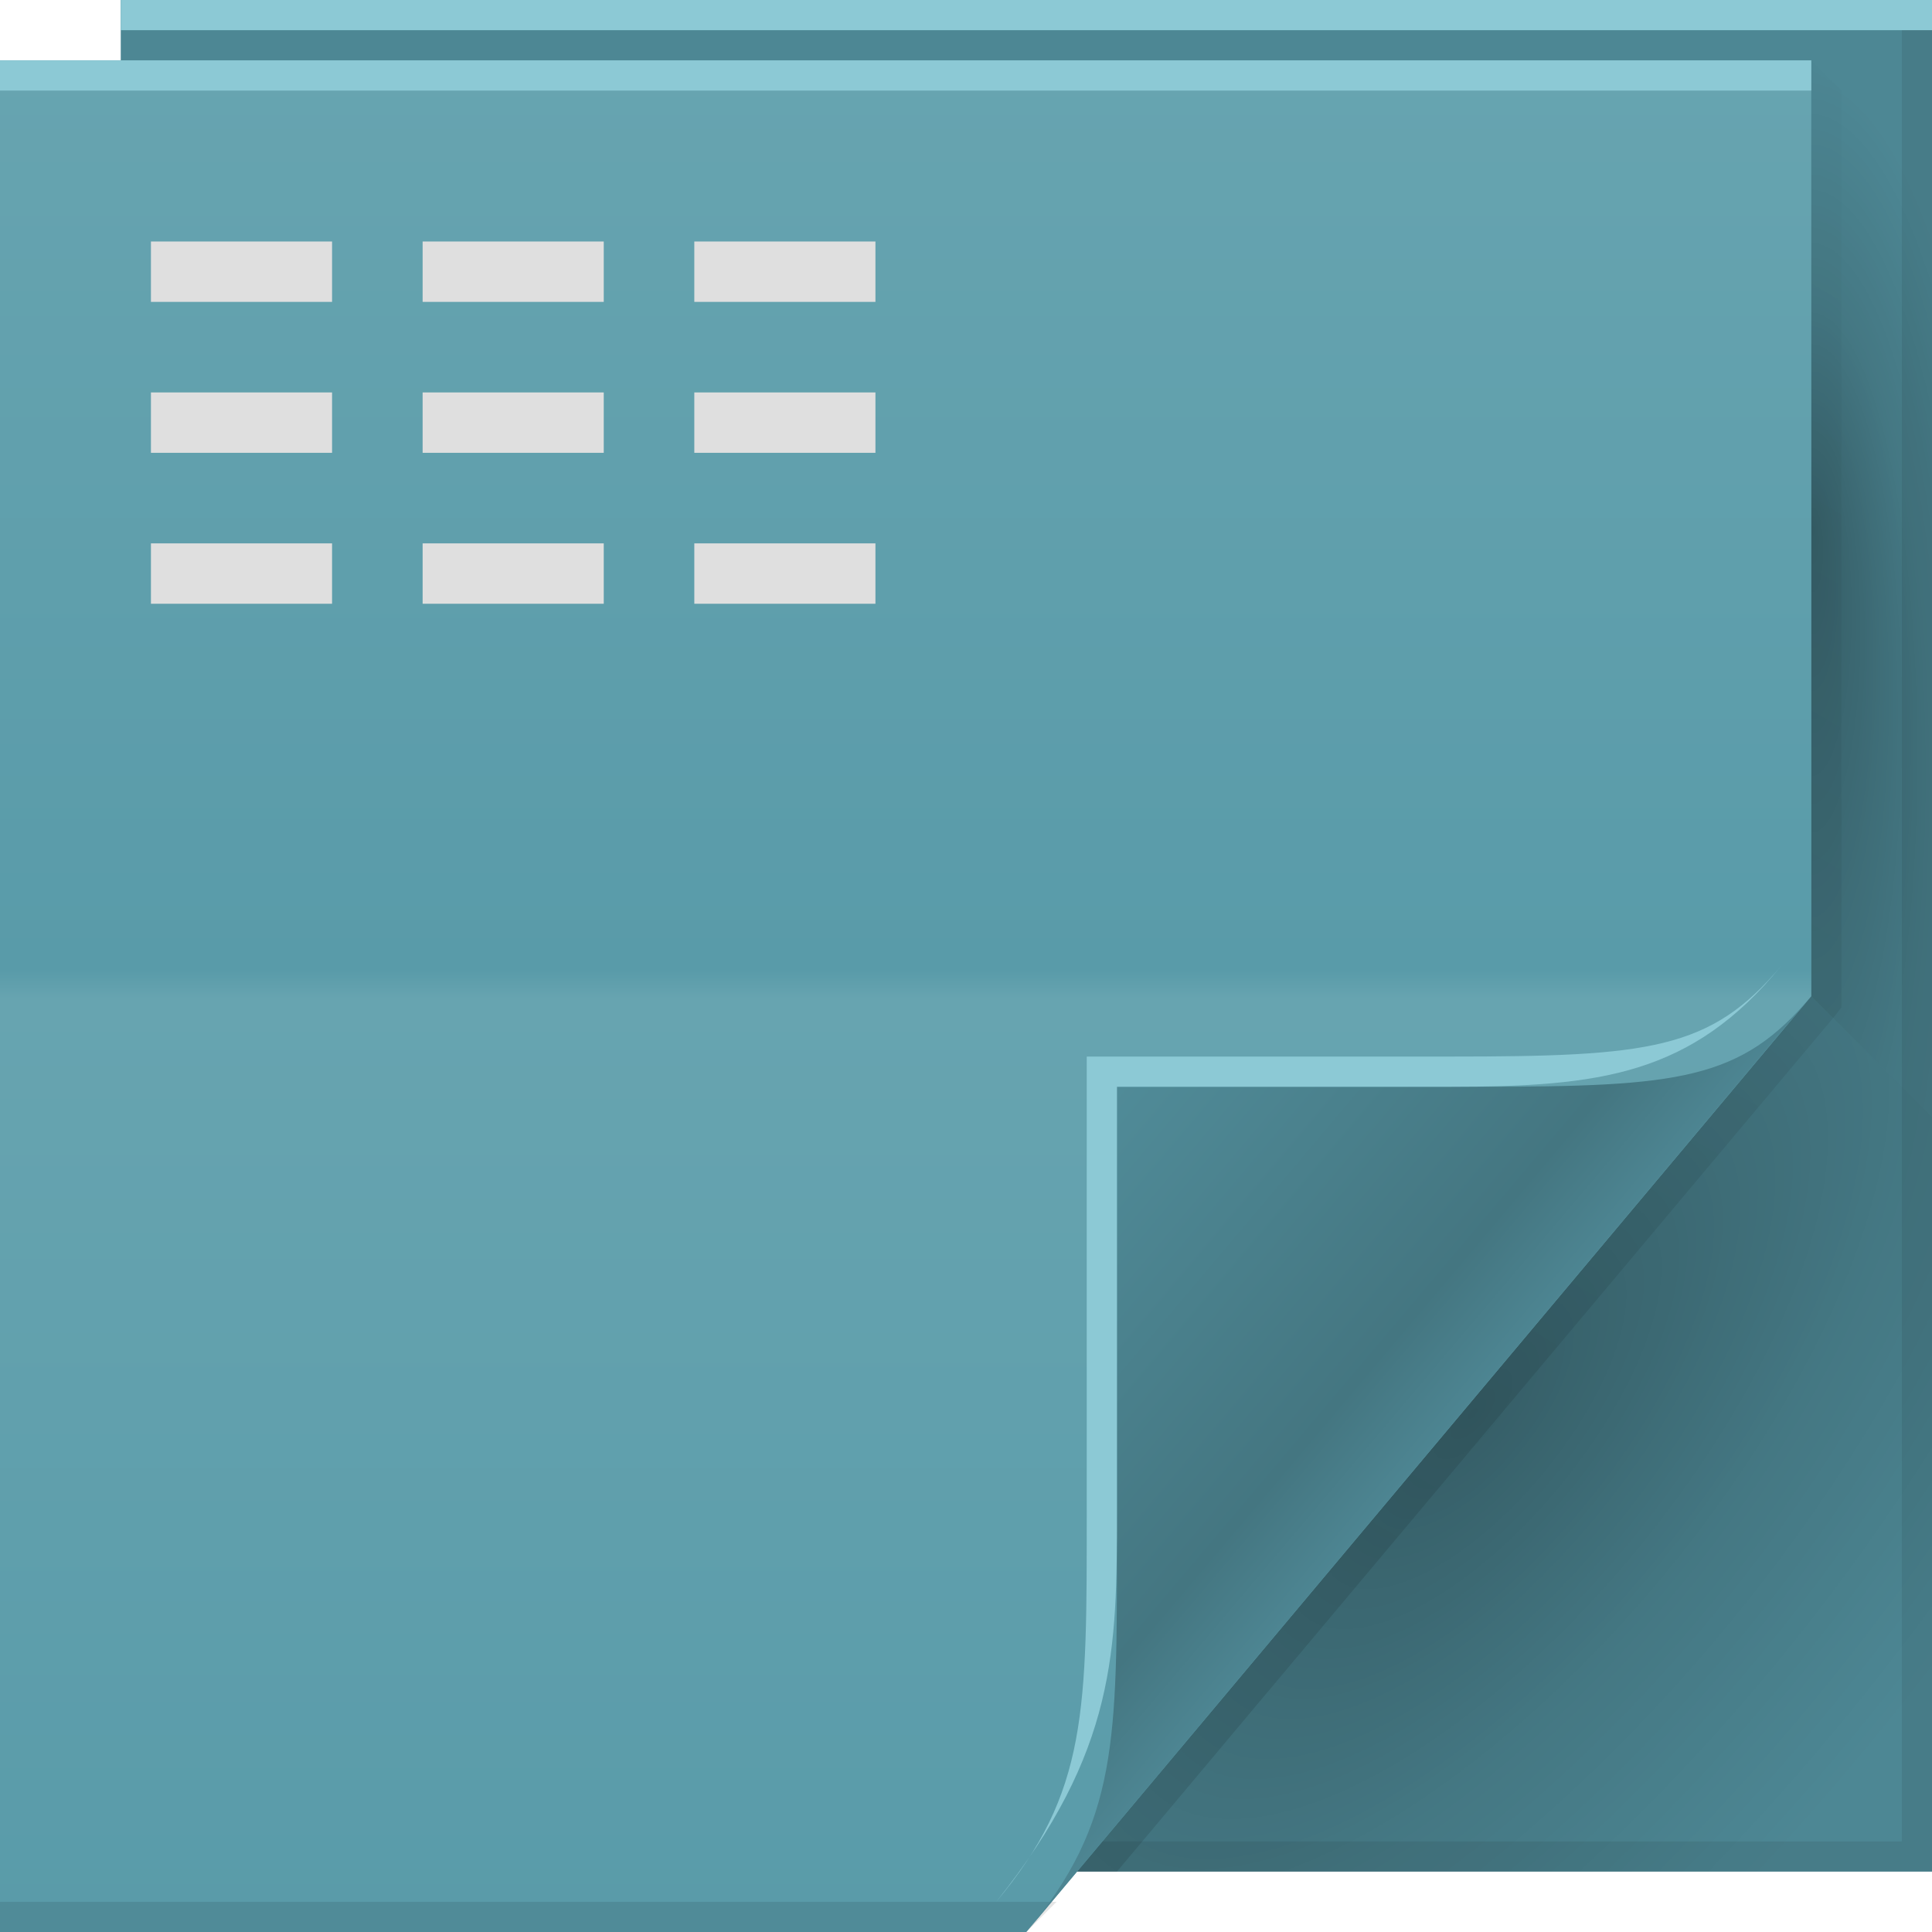
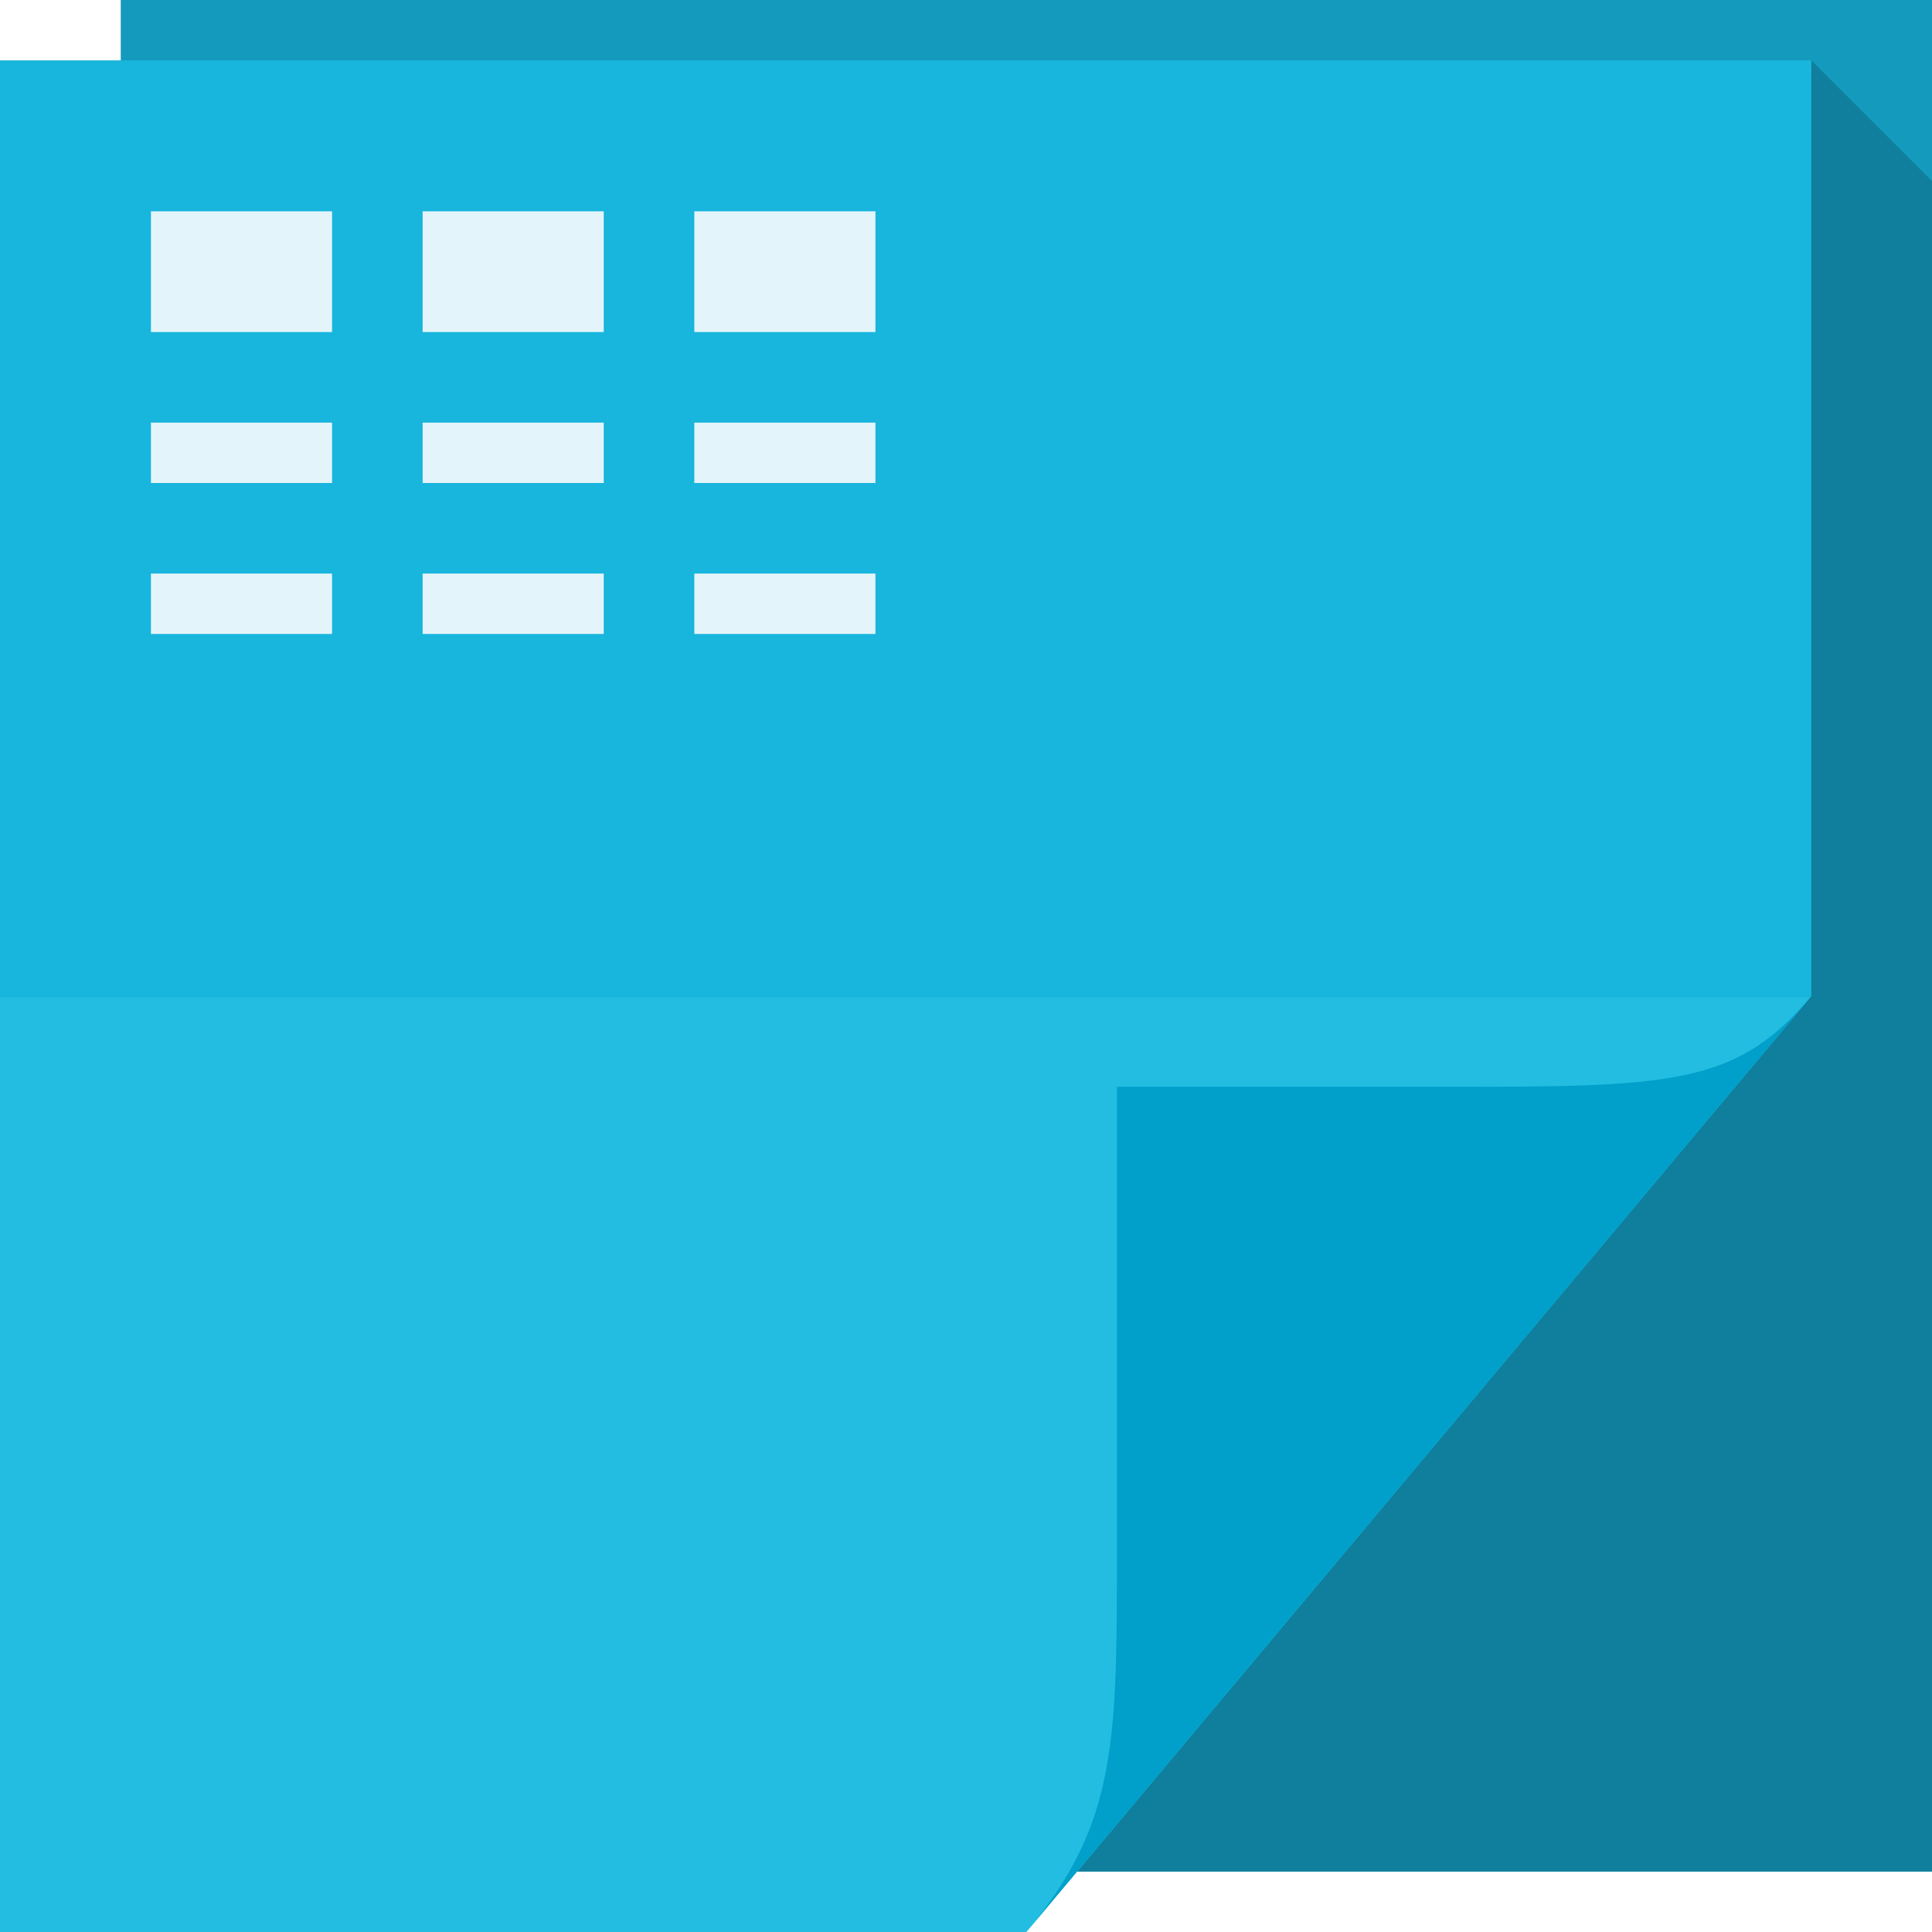
<svg xmlns="http://www.w3.org/2000/svg" xmlns:xlink="http://www.w3.org/1999/xlink" version="1.1" width="64" height="64" id="svg13094">
  <defs id="defs11">
    <radialGradient cx="48.242" cy="40.919" r="14.161" fx="40.959" fy="40.609" id="radialGradient3822-5" xlink:href="#radialGradient3996-0" gradientUnits="userSpaceOnUse" gradientTransform="matrix(-2.0491578e-7,2.159125,-0.5185617,-3.8905836e-8,81.12524,-70.94592)" />
    <radialGradient cx="48.308" cy="47.141" r="14.161" id="radialGradient3996-0" gradientUnits="userSpaceOnUse" gradientTransform="matrix(0.9396233,0.7747794,-1.797524,2.17997,88.13055,-93.36575)">
      <stop id="stop3954-6" style="stop-color:#000000;stop-opacity:0.31;" offset="0" />
      <stop id="stop3958-7" style="stop-color:#000000;stop-opacity:0.116;" offset="0.5" />
      <stop id="stop3956-2" style="stop-color:#000000;stop-opacity:0;" offset="1" />
    </radialGradient>
    <radialGradient cx="48.308" cy="47.141" r="14.161" id="radialGradient3373-0" xlink:href="#radialGradient3996-0" gradientUnits="userSpaceOnUse" gradientTransform="matrix(0.9396233,0.7747794,-1.797524,2.17997,88.13055,-93.36575)" />
-     <linearGradient x1="45" y1="52" x2="73" y2="4" id="linearGradient4308-9" gradientUnits="userSpaceOnUse">
-       <stop id="stop4304-2" style="stop-color:#000000;stop-opacity:0.107" offset="0" />
-       <stop id="stop4306-8" style="stop-color:#000000;stop-opacity:0" offset="1" />
-     </linearGradient>
-     <linearGradient x1="48.992" y1="46.125" x2="37" y2="36" id="linearGradient4280-6" gradientUnits="userSpaceOnUse">
-       <stop id="stop4293-9" style="stop-color:#4d8592;stop-opacity:1;" offset="0" />
-       <stop id="stop4295-7" style="stop-color:#447681;stop-opacity:1;" offset="0.21" />
-       <stop id="stop4297-0" style="stop-color:#508b98;stop-opacity:1" offset="1" />
-     </linearGradient>
    <linearGradient xlink:href="#linearGradient5468" id="linearGradient3705" gradientUnits="userSpaceOnUse" gradientTransform="translate(-169.3475,400.0633)" x1="215.138" y1="-335.929" x2="215.138" y2="-397.929" />
    <linearGradient id="linearGradient5468">
-       <stop id="stop5470" style="stop-color:#599ba9;stop-opacity:1" offset="0" />
-       <stop id="stop5472" style="stop-color:#67a4b0;stop-opacity:1" offset="0.501" />
-       <stop id="stop5474" style="stop-color:#599ba9;stop-opacity:1" offset="0.516" />
-       <stop id="stop5476" style="stop-color:#67a4b0;stop-opacity:1" offset="1" />
+       <stop id="stop5470" style="stop-color:#23bde1;stop-opacity:1" offset="0" />
+       <stop id="stop5472" style="stop-color:#23bde1;stop-opacity:1" offset="0.501" />
+       <stop id="stop5474" style="stop-color:#18b5dd;stop-opacity:1" offset="0.502" />
+       <stop id="stop5476" style="stop-color:#18b5dd;stop-opacity:1" offset="1" />
    </linearGradient>
+     <radialGradient xlink:href="#radialGradient3996-0" id="radialGradient3115" gradientUnits="userSpaceOnUse" gradientTransform="matrix(-2.0491578e-7,2.159125,-0.5185617,-3.8905836e-8,81.12524,-70.94592)" cx="48.242" cy="40.919" fx="40.959" fy="40.609" r="14.161" />
  </defs>
-   <path d="M 4,0 64,0 64,62 4,62 z" id="path3960" style="fill:#4d8794;fill-opacity:1;fill-rule:nonzero" />
-   <path d="m 60,2 4,4 0,31 -4,-4 z" id="path3900" style="fill:url(#radialGradient3822-5);fill-rule:nonzero" />
-   <path d="m 60,33 4,4 0,25 -28.323,0 z" id="path3934" style="fill:url(#radialGradient3373-0);fill-rule:nonzero" />
-   <path d="M 63,0 V 61 H 4 v 1 H 64 V 0 h -1 z" id="path4299" style="fill:#000000;fill-opacity:0.079;fill-rule:nonzero" />
-   <path d="M 60,2 60,33 35,62 37,62 60.781,33.656 61,33.375 61,33 61,3 z" id="path3922" style="fill:url(#linearGradient4308-9);fill-rule:nonzero" />
+   <path d="M 4,0 64,0 64,62 4,62 z" id="path3960" style="fill:#149abc;fill-opacity:1;fill-rule:nonzero" />
+   <path style="fill:#003044;fill-rule:nonzero;fill-opacity:0.257" d="M 60 2 L 60 33 L 35.688 62 L 64 62 L 64 37 L 64 6 L 60 2 z " id="path3900" />
  <path d="M 0,2 60,2 60,33 34,64 0,64 z" id="path3982" style="fill:url(#linearGradient3705);fill-rule:nonzero;color:#000000;fill-opacity:1;stroke:none;stroke-width:1;marker:none;visibility:visible;display:inline;overflow:visible;enable-background:accumulate" />
-   <path d="M 0,2 60,2 60,3 0,3 z" id="path4052" style="color:#000000;fill:#8cc9d5;fill-opacity:1;fill-rule:nonzero;stroke-width:1;stroke-linecap:butt;stroke-linejoin:miter;stroke-miterlimit:4;stroke-opacity:1;stroke-dasharray:none;stroke-dashoffset:0;marker:none;visibility:visible;display:inline;overflow:visible;enable-background:accumulate" />
-   <path d="m 0,63 35,0 -1,1 -34,0 z" id="path4255" style="fill:#000000;fill-opacity:0.103;fill-rule:nonzero" />
-   <path d="M 4,0 64,0 64,1 4,1 z" id="path3878" style="color:#000000;fill:#8cc9d5;fill-opacity:1;fill-rule:nonzero;stroke-width:1;stroke-linecap:butt;stroke-linejoin:miter;stroke-miterlimit:4;stroke-opacity:1;stroke-dasharray:none;stroke-dashoffset:0;marker:none;visibility:visible;display:inline;overflow:visible;enable-background:accumulate" />
-   <path d="M 34,64 60,33 c -2.329,2.776 -4.361,3 -11,3 H 37 v 15 c 0,6.644 0.044,9.37 -3,13 z" id="path4278" style="fill:url(#linearGradient4280-6);fill-rule:nonzero" />
-   <path d="m 59,32 c -2.329,2.776 -4.361,3 -11,3 H 36 v 15 c 0,6.644 0.044,9.37 -3,13 4,-5 4,-8.357 4,-13 V 36 h 11 c 5,0 8.041,-0.382 11,-4 z" id="path4282" style="fill:#8cc9d5;fill-opacity:1;fill-rule:nonzero" />
-   <path style="color:#000000;fill:#dfdfdf;fill-opacity:1;fill-rule:nonzero;stroke:none;stroke-width:0.977;marker:none;visibility:visible;display:inline;overflow:visible;enable-background:accumulate" d="m 5,8 0,2 6,0 0,-2 z m 9,0 0,2 6,0 0,-2 z m 9,0 0,2 6,0 0,-2 z m -18,5 0,2 6,0 0,-2 z m 9,0 0,2 6,0 0,-2 z m 9,0 0,2 6,0 0,-2 z m -18,5 0,2 6,0 0,-2 z m 9,0 0,2 6,0 0,-2 z m 9,0 0,2 6,0 0,-2 z" id="rect3109" />
+   <path d="M 34,64 60,33 c -2.329,2.776 -4.361,3 -11,3 H 37 v 15 c 0,6.644 0.044,9.37 -3,13 z" id="path4278" style="fill:#00a0ca;fill-rule:nonzero;fill-opacity:1" />
+   <path style="color:#000000;fill:#e3f5fa;fill-opacity:1;fill-rule:nonzero;stroke:none;stroke-width:0.977;marker:none;visibility:visible;display:inline;overflow:visible;enable-background:accumulate" d="m 5,7 0,4 6,0 0,-4 z m 9,0 0,4 6,0 0,-4 z m 9,0 0,4 6,0 0,-4 z m -18,7 0,2 6,0 0,-2 z m 9,0 0,2 6,0 0,-2 z m 9,0 0,2 6,0 0,-2 z m -18,5 0,2 6,0 0,-2 z m 9,0 0,2 6,0 0,-2 z m 9,0 0,2 6,0 0,-2 z" id="rect3109" />
</svg>
